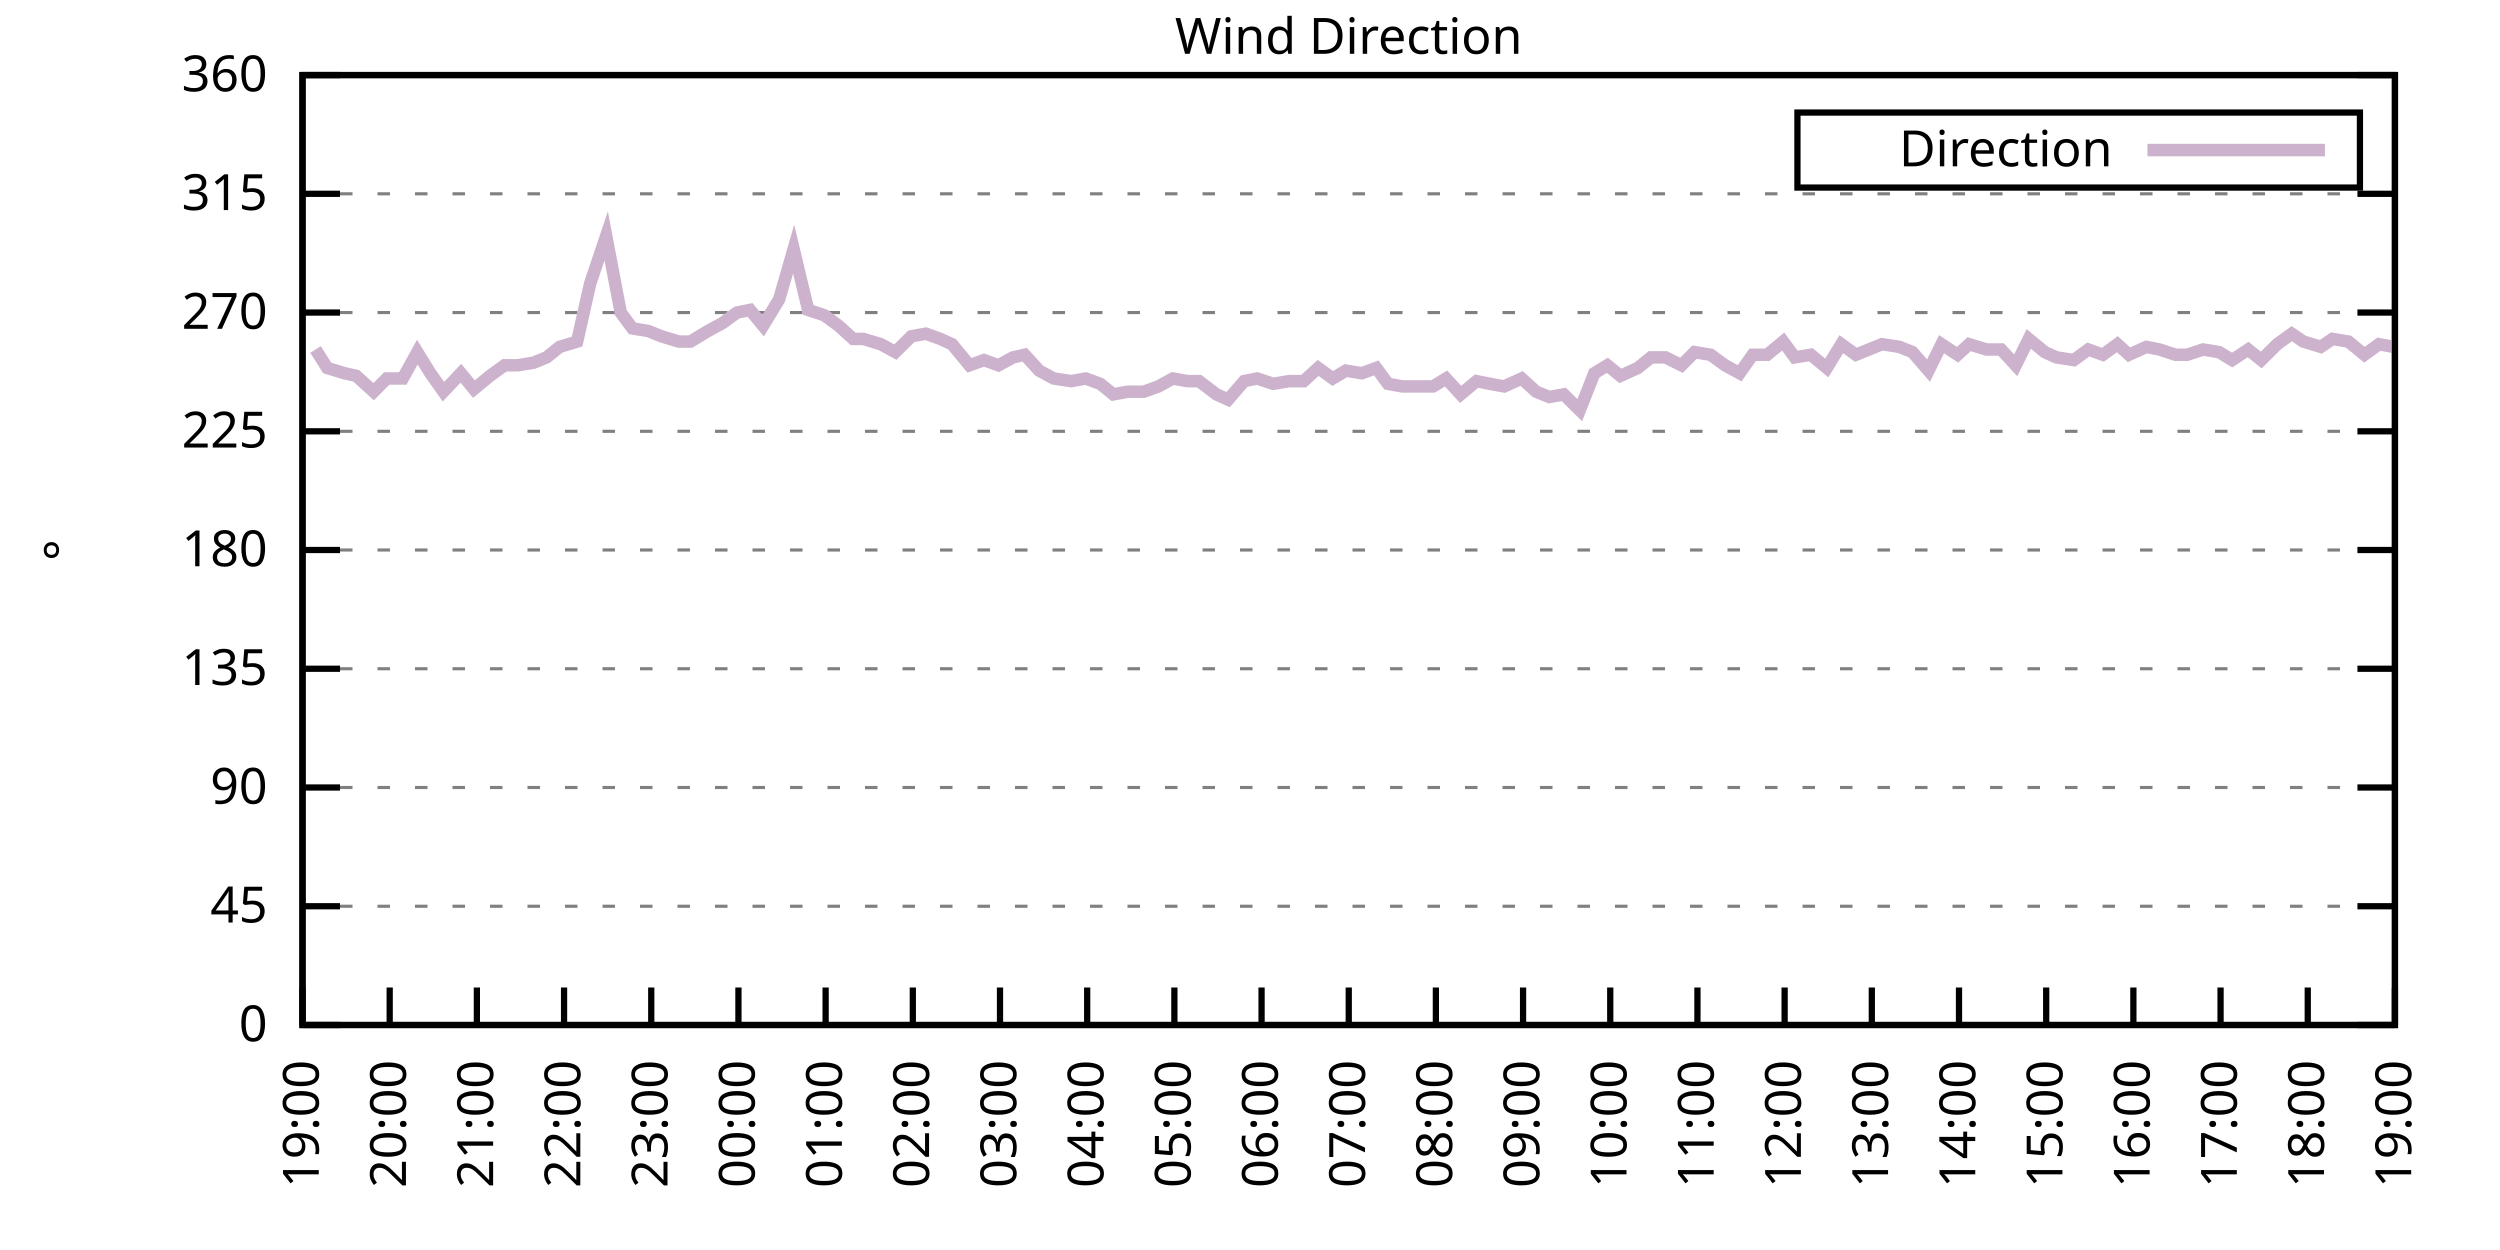
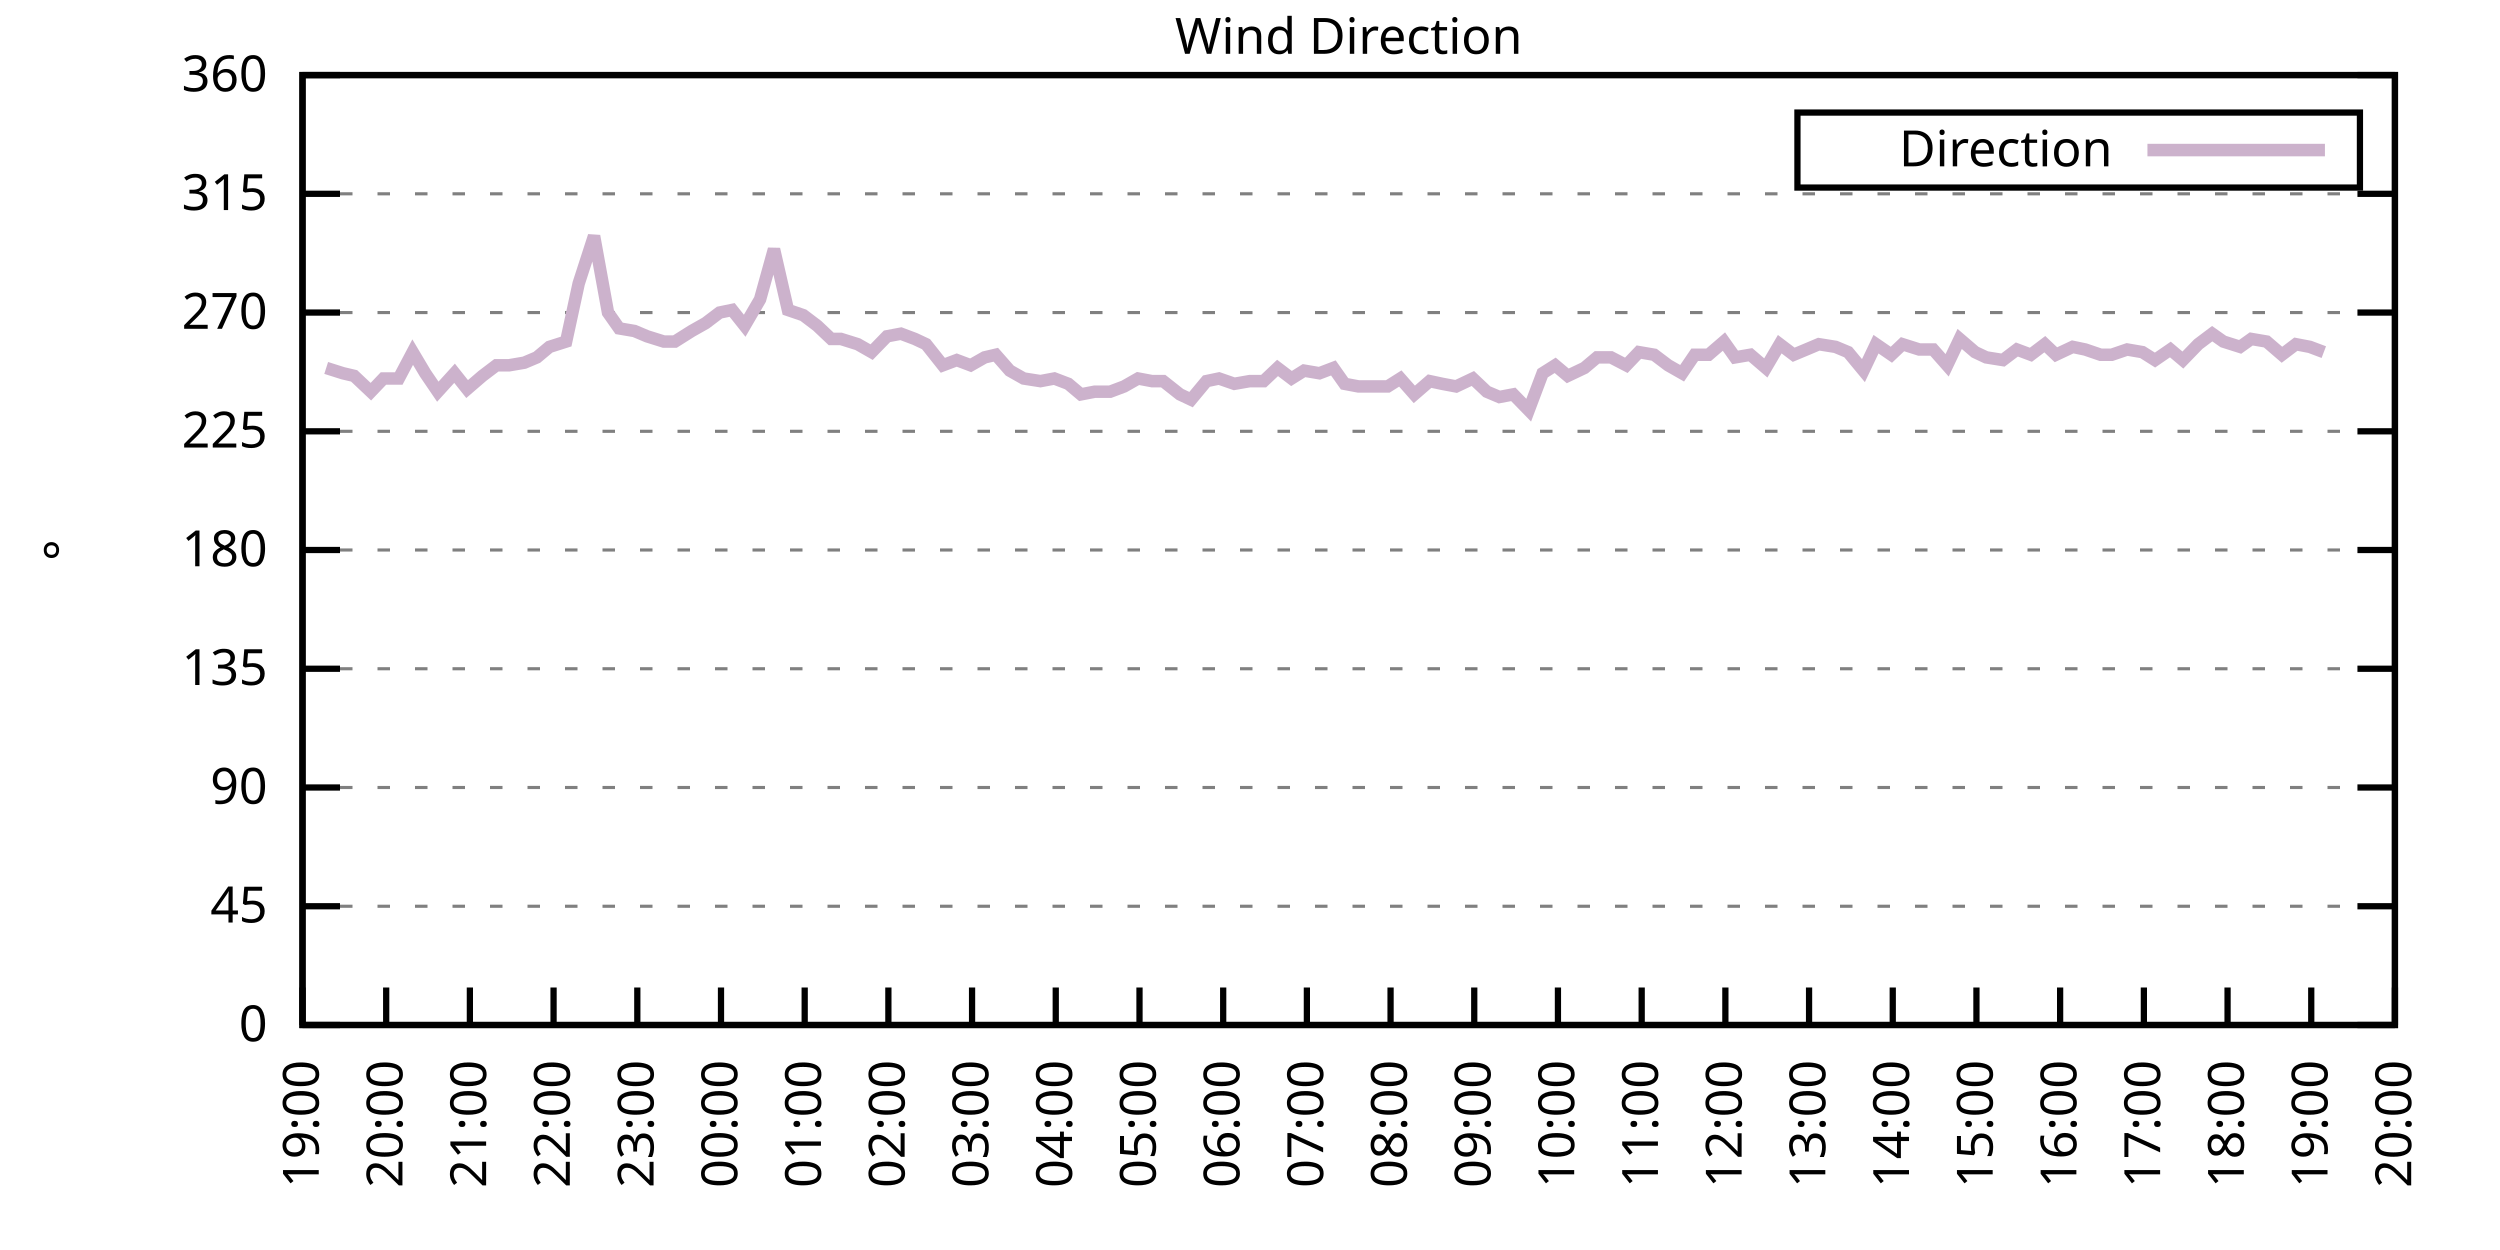
<svg xmlns="http://www.w3.org/2000/svg" xmlns:xlink="http://www.w3.org/1999/xlink" width="400" height="200" viewBox="0 0 400 200">
  <g id="gnuplot_canvas">
    <rect x="0" y="0" width="400" height="200" fill="none" />
    <defs>
      <circle id="gpDot" r="0.5" stroke-width="0.5" stroke="currentColor" />
      <path id="gpPt0" stroke-width="0.333" stroke="currentColor" d="M-1,0 h2 M0,-1 v2" />
      <path id="gpPt1" stroke-width="0.333" stroke="currentColor" d="M-1,-1 L1,1 M1,-1 L-1,1" />
      <path id="gpPt2" stroke-width="0.333" stroke="currentColor" d="M-1,0 L1,0 M0,-1 L0,1 M-1,-1 L1,1 M-1,1 L1,-1" />
      <rect id="gpPt3" stroke-width="0.333" stroke="currentColor" x="-1" y="-1" width="2" height="2" />
      <rect id="gpPt4" stroke-width="0.333" stroke="currentColor" fill="currentColor" x="-1" y="-1" width="2" height="2" />
      <circle id="gpPt5" stroke-width="0.333" stroke="currentColor" cx="0" cy="0" r="1" />
      <use xlink:href="#gpPt5" id="gpPt6" fill="currentColor" stroke="none" />
      <path id="gpPt7" stroke-width="0.333" stroke="currentColor" d="M0,-1.33 L-1.33,0.67 L1.33,0.67 z" />
      <use xlink:href="#gpPt7" id="gpPt8" fill="currentColor" stroke="none" />
      <use xlink:href="#gpPt7" id="gpPt9" stroke="currentColor" transform="rotate(180)" />
      <use xlink:href="#gpPt9" id="gpPt10" fill="currentColor" stroke="none" />
      <use xlink:href="#gpPt3" id="gpPt11" stroke="currentColor" transform="rotate(45)" />
      <use xlink:href="#gpPt11" id="gpPt12" fill="currentColor" stroke="none" />
      <path id="gpPt13" stroke-width="0.333" stroke="currentColor" d="M0,1.330 L1.265,0.411 L0.782,-1.067 L-0.782,-1.076 L-1.265,0.411 z" />
      <use xlink:href="#gpPt13" id="gpPt14" fill="currentColor" stroke="none" />
      <filter id="textbox" filterUnits="objectBoundingBox" x="0" y="0" height="1" width="1">
        <feFlood flood-color="white" flood-opacity="1" result="bgnd" />
        <feComposite in="SourceGraphic" in2="bgnd" operator="atop" />
      </filter>
      <filter id="greybox" filterUnits="objectBoundingBox" x="0" y="0" height="1" width="1">
        <feFlood flood-color="lightgrey" flood-opacity="1" result="grey" />
        <feComposite in="SourceGraphic" in2="grey" operator="atop" />
      </filter>
    </defs>
    <g fill="none" color="white" stroke="currentColor" stroke-width="1.00" stroke-linecap="butt" stroke-linejoin="miter">
</g>
    <g fill="none" color="black" stroke="currentColor" stroke-width="1.00" stroke-linecap="butt" stroke-linejoin="miter">
      <g stroke="none" shape-rendering="crispEdges">
        <polygon fill="rgb(255, 255, 255)" points="48.40,164.00 383.18,164.00 383.18,12.02 48.40,12.02 " />
      </g>
    </g>
    <g fill="none" color="black" stroke="currentColor" stroke-width="1.00" stroke-linecap="butt" stroke-linejoin="miter">
</g>
    <g fill="none" color="black" stroke="black" stroke-width="0.50" stroke-linecap="butt" stroke-linejoin="miter">
</g>
    <g fill="none" color="gray" stroke="currentColor" stroke-width="0.50" stroke-linecap="butt" stroke-linejoin="miter">
      <path stroke="gray" stroke-dasharray="2,4" class="gridline" d="M48.40,164.00 L383.19,164.00  " />
    </g>
    <g fill="none" color="gray" stroke="gray" stroke-width="1.00" stroke-linecap="butt" stroke-linejoin="miter">
</g>
    <g fill="none" color="black" stroke="currentColor" stroke-width="1.00" stroke-linecap="butt" stroke-linejoin="miter">
      <path stroke="black" d="M48.40,164.00 L54.40,164.00 M383.19,164.00 L377.19,164.00  " />
      <g transform="translate(42.80,166.60)" stroke="none" fill="black" font-family="Sans" font-size="8.00" text-anchor="end">
        <text>
          <tspan font-family="Sans"> 0</tspan>
        </text>
      </g>
    </g>
    <g fill="none" color="black" stroke="currentColor" stroke-width="1.00" stroke-linecap="butt" stroke-linejoin="miter">
</g>
    <g fill="none" color="black" stroke="black" stroke-width="0.50" stroke-linecap="butt" stroke-linejoin="miter">
</g>
    <g fill="none" color="gray" stroke="currentColor" stroke-width="0.50" stroke-linecap="butt" stroke-linejoin="miter">
      <path stroke="gray" stroke-dasharray="2,4" class="gridline" d="M48.40,145.00 L383.19,145.00  " />
    </g>
    <g fill="none" color="gray" stroke="gray" stroke-width="1.00" stroke-linecap="butt" stroke-linejoin="miter">
</g>
    <g fill="none" color="black" stroke="currentColor" stroke-width="1.00" stroke-linecap="butt" stroke-linejoin="miter">
      <path stroke="black" d="M48.40,145.00 L54.40,145.00 M383.19,145.00 L377.19,145.00  " />
      <g transform="translate(42.80,147.60)" stroke="none" fill="black" font-family="Sans" font-size="8.00" text-anchor="end">
        <text>
          <tspan font-family="Sans"> 45</tspan>
        </text>
      </g>
    </g>
    <g fill="none" color="black" stroke="currentColor" stroke-width="1.00" stroke-linecap="butt" stroke-linejoin="miter">
</g>
    <g fill="none" color="black" stroke="black" stroke-width="0.50" stroke-linecap="butt" stroke-linejoin="miter">
</g>
    <g fill="none" color="gray" stroke="currentColor" stroke-width="0.50" stroke-linecap="butt" stroke-linejoin="miter">
      <path stroke="gray" stroke-dasharray="2,4" class="gridline" d="M48.40,126.00 L383.19,126.00  " />
    </g>
    <g fill="none" color="gray" stroke="gray" stroke-width="1.00" stroke-linecap="butt" stroke-linejoin="miter">
</g>
    <g fill="none" color="black" stroke="currentColor" stroke-width="1.00" stroke-linecap="butt" stroke-linejoin="miter">
      <path stroke="black" d="M48.40,126.00 L54.40,126.00 M383.19,126.00 L377.19,126.00  " />
      <g transform="translate(42.80,128.60)" stroke="none" fill="black" font-family="Sans" font-size="8.00" text-anchor="end">
        <text>
          <tspan font-family="Sans"> 90</tspan>
        </text>
      </g>
    </g>
    <g fill="none" color="black" stroke="currentColor" stroke-width="1.00" stroke-linecap="butt" stroke-linejoin="miter">
</g>
    <g fill="none" color="black" stroke="black" stroke-width="0.50" stroke-linecap="butt" stroke-linejoin="miter">
</g>
    <g fill="none" color="gray" stroke="currentColor" stroke-width="0.50" stroke-linecap="butt" stroke-linejoin="miter">
      <path stroke="gray" stroke-dasharray="2,4" class="gridline" d="M48.40,107.00 L383.19,107.00  " />
    </g>
    <g fill="none" color="gray" stroke="gray" stroke-width="1.00" stroke-linecap="butt" stroke-linejoin="miter">
</g>
    <g fill="none" color="black" stroke="currentColor" stroke-width="1.00" stroke-linecap="butt" stroke-linejoin="miter">
      <path stroke="black" d="M48.40,107.00 L54.40,107.00 M383.19,107.00 L377.19,107.00  " />
      <g transform="translate(42.80,109.60)" stroke="none" fill="black" font-family="Sans" font-size="8.00" text-anchor="end">
        <text>
          <tspan font-family="Sans"> 135</tspan>
        </text>
      </g>
    </g>
    <g fill="none" color="black" stroke="currentColor" stroke-width="1.00" stroke-linecap="butt" stroke-linejoin="miter">
</g>
    <g fill="none" color="black" stroke="black" stroke-width="0.50" stroke-linecap="butt" stroke-linejoin="miter">
</g>
    <g fill="none" color="gray" stroke="currentColor" stroke-width="0.50" stroke-linecap="butt" stroke-linejoin="miter">
      <path stroke="gray" stroke-dasharray="2,4" class="gridline" d="M48.40,88.00 L383.19,88.00  " />
    </g>
    <g fill="none" color="gray" stroke="gray" stroke-width="1.00" stroke-linecap="butt" stroke-linejoin="miter">
</g>
    <g fill="none" color="black" stroke="currentColor" stroke-width="1.00" stroke-linecap="butt" stroke-linejoin="miter">
      <path stroke="black" d="M48.40,88.00 L54.40,88.00 M383.19,88.00 L377.19,88.00  " />
      <g transform="translate(42.80,90.60)" stroke="none" fill="black" font-family="Sans" font-size="8.00" text-anchor="end">
        <text>
          <tspan font-family="Sans"> 180</tspan>
        </text>
      </g>
    </g>
    <g fill="none" color="black" stroke="currentColor" stroke-width="1.00" stroke-linecap="butt" stroke-linejoin="miter">
</g>
    <g fill="none" color="black" stroke="black" stroke-width="0.50" stroke-linecap="butt" stroke-linejoin="miter">
</g>
    <g fill="none" color="gray" stroke="currentColor" stroke-width="0.50" stroke-linecap="butt" stroke-linejoin="miter">
      <path stroke="gray" stroke-dasharray="2,4" class="gridline" d="M48.40,69.01 L383.19,69.01  " />
    </g>
    <g fill="none" color="gray" stroke="gray" stroke-width="1.00" stroke-linecap="butt" stroke-linejoin="miter">
</g>
    <g fill="none" color="black" stroke="currentColor" stroke-width="1.00" stroke-linecap="butt" stroke-linejoin="miter">
      <path stroke="black" d="M48.40,69.01 L54.40,69.01 M383.19,69.01 L377.19,69.01  " />
      <g transform="translate(42.80,71.61)" stroke="none" fill="black" font-family="Sans" font-size="8.00" text-anchor="end">
        <text>
          <tspan font-family="Sans"> 225</tspan>
        </text>
      </g>
    </g>
    <g fill="none" color="black" stroke="currentColor" stroke-width="1.00" stroke-linecap="butt" stroke-linejoin="miter">
</g>
    <g fill="none" color="black" stroke="black" stroke-width="0.50" stroke-linecap="butt" stroke-linejoin="miter">
</g>
    <g fill="none" color="gray" stroke="currentColor" stroke-width="0.50" stroke-linecap="butt" stroke-linejoin="miter">
      <path stroke="gray" stroke-dasharray="2,4" class="gridline" d="M48.40,50.01 L383.19,50.01  " />
    </g>
    <g fill="none" color="gray" stroke="gray" stroke-width="1.00" stroke-linecap="butt" stroke-linejoin="miter">
</g>
    <g fill="none" color="black" stroke="currentColor" stroke-width="1.00" stroke-linecap="butt" stroke-linejoin="miter">
      <path stroke="black" d="M48.40,50.01 L54.40,50.01 M383.19,50.01 L377.19,50.01  " />
      <g transform="translate(42.80,52.61)" stroke="none" fill="black" font-family="Sans" font-size="8.00" text-anchor="end">
        <text>
          <tspan font-family="Sans"> 270</tspan>
        </text>
      </g>
    </g>
    <g fill="none" color="black" stroke="currentColor" stroke-width="1.00" stroke-linecap="butt" stroke-linejoin="miter">
</g>
    <g fill="none" color="black" stroke="black" stroke-width="0.50" stroke-linecap="butt" stroke-linejoin="miter">
</g>
    <g fill="none" color="gray" stroke="currentColor" stroke-width="0.50" stroke-linecap="butt" stroke-linejoin="miter">
      <path stroke="gray" stroke-dasharray="2,4" class="gridline" d="M48.40,31.01 L383.19,31.01  " />
    </g>
    <g fill="none" color="gray" stroke="gray" stroke-width="1.00" stroke-linecap="butt" stroke-linejoin="miter">
</g>
    <g fill="none" color="black" stroke="currentColor" stroke-width="1.00" stroke-linecap="butt" stroke-linejoin="miter">
      <path stroke="black" d="M48.40,31.01 L54.40,31.01 M383.19,31.01 L377.19,31.01  " />
      <g transform="translate(42.80,33.61)" stroke="none" fill="black" font-family="Sans" font-size="8.00" text-anchor="end">
        <text>
          <tspan font-family="Sans"> 315</tspan>
        </text>
      </g>
    </g>
    <g fill="none" color="black" stroke="currentColor" stroke-width="1.00" stroke-linecap="butt" stroke-linejoin="miter">
</g>
    <g fill="none" color="black" stroke="black" stroke-width="0.50" stroke-linecap="butt" stroke-linejoin="miter">
</g>
    <g fill="none" color="gray" stroke="currentColor" stroke-width="0.50" stroke-linecap="butt" stroke-linejoin="miter">
      <path stroke="gray" stroke-dasharray="2,4" class="gridline" d="M48.40,12.01 L383.19,12.01  " />
    </g>
    <g fill="none" color="gray" stroke="gray" stroke-width="1.00" stroke-linecap="butt" stroke-linejoin="miter">
</g>
    <g fill="none" color="black" stroke="currentColor" stroke-width="1.00" stroke-linecap="butt" stroke-linejoin="miter">
      <path stroke="black" d="M48.40,12.01 L54.40,12.01 M383.19,12.01 L377.19,12.01  " />
      <g transform="translate(42.80,14.61)" stroke="none" fill="black" font-family="Sans" font-size="8.00" text-anchor="end">
        <text>
          <tspan font-family="Sans"> 360</tspan>
        </text>
      </g>
    </g>
    <g fill="none" color="black" stroke="currentColor" stroke-width="1.00" stroke-linecap="butt" stroke-linejoin="miter">
      <path stroke="black" d="M48.40,164.00 L48.40,158.00  " />
      <g transform="translate(51.00,169.60) rotate(270.00)" stroke="none" fill="black" font-family="Sans" font-size="8.00" text-anchor="end">
        <text>
          <tspan font-family="Sans">19:00</tspan>
        </text>
      </g>
    </g>
    <g fill="none" color="black" stroke="currentColor" stroke-width="1.00" stroke-linecap="butt" stroke-linejoin="miter">
-       <path stroke="black" d="M62.35,164.00 L62.35,158.00  " />
-       <g transform="translate(64.95,169.60) rotate(270.00)" stroke="none" fill="black" font-family="Sans" font-size="8.00" text-anchor="end">
+       <path stroke="black" d="M61.79,164.00 L61.79,158.00  " />
+       <g transform="translate(64.39,169.60) rotate(270.00)" stroke="none" fill="black" font-family="Sans" font-size="8.00" text-anchor="end">
        <text>
          <tspan font-family="Sans">20:00</tspan>
        </text>
      </g>
    </g>
    <g fill="none" color="black" stroke="currentColor" stroke-width="1.00" stroke-linecap="butt" stroke-linejoin="miter">
-       <path stroke="black" d="M76.30,164.00 L76.30,158.00  " />
-       <g transform="translate(78.90,169.60) rotate(270.00)" stroke="none" fill="black" font-family="Sans" font-size="8.00" text-anchor="end">
+       <path stroke="black" d="M75.18,164.00 L75.18,158.00  " />
+       <g transform="translate(77.78,169.60) rotate(270.00)" stroke="none" fill="black" font-family="Sans" font-size="8.00" text-anchor="end">
        <text>
          <tspan font-family="Sans">21:00</tspan>
        </text>
      </g>
    </g>
    <g fill="none" color="black" stroke="currentColor" stroke-width="1.00" stroke-linecap="butt" stroke-linejoin="miter">
-       <path stroke="black" d="M90.25,164.00 L90.25,158.00  " />
-       <g transform="translate(92.85,169.60) rotate(270.00)" stroke="none" fill="black" font-family="Sans" font-size="8.00" text-anchor="end">
+       <path stroke="black" d="M88.57,164.00 L88.57,158.00  " />
+       <g transform="translate(91.17,169.60) rotate(270.00)" stroke="none" fill="black" font-family="Sans" font-size="8.00" text-anchor="end">
        <text>
          <tspan font-family="Sans">22:00</tspan>
        </text>
      </g>
    </g>
    <g fill="none" color="black" stroke="currentColor" stroke-width="1.00" stroke-linecap="butt" stroke-linejoin="miter">
-       <path stroke="black" d="M104.20,164.00 L104.20,158.00  " />
-       <g transform="translate(106.80,169.60) rotate(270.00)" stroke="none" fill="black" font-family="Sans" font-size="8.00" text-anchor="end">
+       <path stroke="black" d="M101.97,164.00 L101.97,158.00  " />
+       <g transform="translate(104.57,169.60) rotate(270.00)" stroke="none" fill="black" font-family="Sans" font-size="8.00" text-anchor="end">
        <text>
          <tspan font-family="Sans">23:00</tspan>
        </text>
      </g>
    </g>
    <g fill="none" color="black" stroke="currentColor" stroke-width="1.00" stroke-linecap="butt" stroke-linejoin="miter">
-       <path stroke="black" d="M118.15,164.00 L118.15,158.00  " />
-       <g transform="translate(120.75,169.60) rotate(270.00)" stroke="none" fill="black" font-family="Sans" font-size="8.00" text-anchor="end">
+       <path stroke="black" d="M115.36,164.00 L115.36,158.00  " />
+       <g transform="translate(117.96,169.60) rotate(270.00)" stroke="none" fill="black" font-family="Sans" font-size="8.00" text-anchor="end">
        <text>
          <tspan font-family="Sans">00:00</tspan>
        </text>
      </g>
    </g>
    <g fill="none" color="black" stroke="currentColor" stroke-width="1.00" stroke-linecap="butt" stroke-linejoin="miter">
-       <path stroke="black" d="M132.10,164.00 L132.10,158.00  " />
-       <g transform="translate(134.70,169.60) rotate(270.00)" stroke="none" fill="black" font-family="Sans" font-size="8.00" text-anchor="end">
+       <path stroke="black" d="M128.75,164.00 L128.75,158.00  " />
+       <g transform="translate(131.35,169.60) rotate(270.00)" stroke="none" fill="black" font-family="Sans" font-size="8.00" text-anchor="end">
        <text>
          <tspan font-family="Sans">01:00</tspan>
        </text>
      </g>
    </g>
    <g fill="none" color="black" stroke="currentColor" stroke-width="1.00" stroke-linecap="butt" stroke-linejoin="miter">
-       <path stroke="black" d="M146.05,164.00 L146.05,158.00  " />
-       <g transform="translate(148.65,169.60) rotate(270.00)" stroke="none" fill="black" font-family="Sans" font-size="8.00" text-anchor="end">
+       <path stroke="black" d="M142.14,164.00 L142.14,158.00  " />
+       <g transform="translate(144.74,169.60) rotate(270.00)" stroke="none" fill="black" font-family="Sans" font-size="8.00" text-anchor="end">
        <text>
          <tspan font-family="Sans">02:00</tspan>
        </text>
      </g>
    </g>
    <g fill="none" color="black" stroke="currentColor" stroke-width="1.00" stroke-linecap="butt" stroke-linejoin="miter">
-       <path stroke="black" d="M160.00,164.00 L160.00,158.00  " />
-       <g transform="translate(162.60,169.60) rotate(270.00)" stroke="none" fill="black" font-family="Sans" font-size="8.00" text-anchor="end">
+       <path stroke="black" d="M155.53,164.00 L155.53,158.00  " />
+       <g transform="translate(158.13,169.60) rotate(270.00)" stroke="none" fill="black" font-family="Sans" font-size="8.00" text-anchor="end">
        <text>
          <tspan font-family="Sans">03:00</tspan>
        </text>
      </g>
    </g>
    <g fill="none" color="black" stroke="currentColor" stroke-width="1.00" stroke-linecap="butt" stroke-linejoin="miter">
-       <path stroke="black" d="M173.95,164.00 L173.95,158.00  " />
-       <g transform="translate(176.55,169.60) rotate(270.00)" stroke="none" fill="black" font-family="Sans" font-size="8.00" text-anchor="end">
+       <path stroke="black" d="M168.92,164.00 L168.92,158.00  " />
+       <g transform="translate(171.52,169.60) rotate(270.00)" stroke="none" fill="black" font-family="Sans" font-size="8.00" text-anchor="end">
        <text>
          <tspan font-family="Sans">04:00</tspan>
        </text>
      </g>
    </g>
    <g fill="none" color="black" stroke="currentColor" stroke-width="1.00" stroke-linecap="butt" stroke-linejoin="miter">
-       <path stroke="black" d="M187.90,164.00 L187.90,158.00  " />
-       <g transform="translate(190.50,169.60) rotate(270.00)" stroke="none" fill="black" font-family="Sans" font-size="8.00" text-anchor="end">
+       <path stroke="black" d="M182.32,164.00 L182.32,158.00  " />
+       <g transform="translate(184.92,169.60) rotate(270.00)" stroke="none" fill="black" font-family="Sans" font-size="8.00" text-anchor="end">
        <text>
          <tspan font-family="Sans">05:00</tspan>
        </text>
      </g>
    </g>
    <g fill="none" color="black" stroke="currentColor" stroke-width="1.00" stroke-linecap="butt" stroke-linejoin="miter">
-       <path stroke="black" d="M201.85,164.00 L201.85,158.00  " />
-       <g transform="translate(204.45,169.60) rotate(270.00)" stroke="none" fill="black" font-family="Sans" font-size="8.00" text-anchor="end">
+       <path stroke="black" d="M195.71,164.00 L195.71,158.00  " />
+       <g transform="translate(198.31,169.60) rotate(270.00)" stroke="none" fill="black" font-family="Sans" font-size="8.00" text-anchor="end">
        <text>
          <tspan font-family="Sans">06:00</tspan>
        </text>
      </g>
    </g>
    <g fill="none" color="black" stroke="currentColor" stroke-width="1.00" stroke-linecap="butt" stroke-linejoin="miter">
-       <path stroke="black" d="M215.80,164.00 L215.80,158.00  " />
-       <g transform="translate(218.40,169.60) rotate(270.00)" stroke="none" fill="black" font-family="Sans" font-size="8.00" text-anchor="end">
+       <path stroke="black" d="M209.10,164.00 L209.10,158.00  " />
+       <g transform="translate(211.70,169.60) rotate(270.00)" stroke="none" fill="black" font-family="Sans" font-size="8.00" text-anchor="end">
        <text>
          <tspan font-family="Sans">07:00</tspan>
        </text>
      </g>
    </g>
    <g fill="none" color="black" stroke="currentColor" stroke-width="1.00" stroke-linecap="butt" stroke-linejoin="miter">
-       <path stroke="black" d="M229.74,164.00 L229.74,158.00  " />
-       <g transform="translate(232.34,169.60) rotate(270.00)" stroke="none" fill="black" font-family="Sans" font-size="8.00" text-anchor="end">
+       <path stroke="black" d="M222.49,164.00 L222.49,158.00  " />
+       <g transform="translate(225.09,169.60) rotate(270.00)" stroke="none" fill="black" font-family="Sans" font-size="8.00" text-anchor="end">
        <text>
          <tspan font-family="Sans">08:00</tspan>
        </text>
      </g>
    </g>
    <g fill="none" color="black" stroke="currentColor" stroke-width="1.00" stroke-linecap="butt" stroke-linejoin="miter">
-       <path stroke="black" d="M243.69,164.00 L243.69,158.00  " />
-       <g transform="translate(246.29,169.60) rotate(270.00)" stroke="none" fill="black" font-family="Sans" font-size="8.00" text-anchor="end">
+       <path stroke="black" d="M235.88,164.00 L235.88,158.00  " />
+       <g transform="translate(238.48,169.60) rotate(270.00)" stroke="none" fill="black" font-family="Sans" font-size="8.00" text-anchor="end">
        <text>
          <tspan font-family="Sans">09:00</tspan>
        </text>
      </g>
    </g>
    <g fill="none" color="black" stroke="currentColor" stroke-width="1.00" stroke-linecap="butt" stroke-linejoin="miter">
-       <path stroke="black" d="M257.64,164.00 L257.64,158.00  " />
-       <g transform="translate(260.24,169.60) rotate(270.00)" stroke="none" fill="black" font-family="Sans" font-size="8.00" text-anchor="end">
+       <path stroke="black" d="M249.27,164.00 L249.27,158.00  " />
+       <g transform="translate(251.87,169.60) rotate(270.00)" stroke="none" fill="black" font-family="Sans" font-size="8.00" text-anchor="end">
        <text>
          <tspan font-family="Sans">10:00</tspan>
        </text>
      </g>
    </g>
    <g fill="none" color="black" stroke="currentColor" stroke-width="1.00" stroke-linecap="butt" stroke-linejoin="miter">
-       <path stroke="black" d="M271.59,164.00 L271.59,158.00  " />
-       <g transform="translate(274.19,169.60) rotate(270.00)" stroke="none" fill="black" font-family="Sans" font-size="8.00" text-anchor="end">
+       <path stroke="black" d="M262.67,164.00 L262.67,158.00  " />
+       <g transform="translate(265.27,169.60) rotate(270.00)" stroke="none" fill="black" font-family="Sans" font-size="8.00" text-anchor="end">
        <text>
          <tspan font-family="Sans">11:00</tspan>
        </text>
      </g>
    </g>
    <g fill="none" color="black" stroke="currentColor" stroke-width="1.00" stroke-linecap="butt" stroke-linejoin="miter">
-       <path stroke="black" d="M285.54,164.00 L285.54,158.00  " />
-       <g transform="translate(288.14,169.60) rotate(270.00)" stroke="none" fill="black" font-family="Sans" font-size="8.00" text-anchor="end">
+       <path stroke="black" d="M276.06,164.00 L276.06,158.00  " />
+       <g transform="translate(278.66,169.60) rotate(270.00)" stroke="none" fill="black" font-family="Sans" font-size="8.00" text-anchor="end">
        <text>
          <tspan font-family="Sans">12:00</tspan>
        </text>
      </g>
    </g>
    <g fill="none" color="black" stroke="currentColor" stroke-width="1.00" stroke-linecap="butt" stroke-linejoin="miter">
-       <path stroke="black" d="M299.49,164.00 L299.49,158.00  " />
-       <g transform="translate(302.09,169.60) rotate(270.00)" stroke="none" fill="black" font-family="Sans" font-size="8.00" text-anchor="end">
+       <path stroke="black" d="M289.45,164.00 L289.45,158.00  " />
+       <g transform="translate(292.05,169.60) rotate(270.00)" stroke="none" fill="black" font-family="Sans" font-size="8.00" text-anchor="end">
        <text>
          <tspan font-family="Sans">13:00</tspan>
        </text>
      </g>
    </g>
    <g fill="none" color="black" stroke="currentColor" stroke-width="1.00" stroke-linecap="butt" stroke-linejoin="miter">
-       <path stroke="black" d="M313.44,164.00 L313.44,158.00  " />
-       <g transform="translate(316.04,169.60) rotate(270.00)" stroke="none" fill="black" font-family="Sans" font-size="8.00" text-anchor="end">
+       <path stroke="black" d="M302.84,164.00 L302.84,158.00  " />
+       <g transform="translate(305.44,169.60) rotate(270.00)" stroke="none" fill="black" font-family="Sans" font-size="8.00" text-anchor="end">
        <text>
          <tspan font-family="Sans">14:00</tspan>
        </text>
      </g>
    </g>
    <g fill="none" color="black" stroke="currentColor" stroke-width="1.00" stroke-linecap="butt" stroke-linejoin="miter">
-       <path stroke="black" d="M327.39,164.00 L327.39,158.00  " />
-       <g transform="translate(329.99,169.60) rotate(270.00)" stroke="none" fill="black" font-family="Sans" font-size="8.00" text-anchor="end">
+       <path stroke="black" d="M316.23,164.00 L316.23,158.00  " />
+       <g transform="translate(318.83,169.60) rotate(270.00)" stroke="none" fill="black" font-family="Sans" font-size="8.00" text-anchor="end">
        <text>
          <tspan font-family="Sans">15:00</tspan>
        </text>
      </g>
    </g>
    <g fill="none" color="black" stroke="currentColor" stroke-width="1.00" stroke-linecap="butt" stroke-linejoin="miter">
-       <path stroke="black" d="M341.34,164.00 L341.34,158.00  " />
-       <g transform="translate(343.94,169.60) rotate(270.00)" stroke="none" fill="black" font-family="Sans" font-size="8.00" text-anchor="end">
+       <path stroke="black" d="M329.62,164.00 L329.62,158.00  " />
+       <g transform="translate(332.22,169.60) rotate(270.00)" stroke="none" fill="black" font-family="Sans" font-size="8.00" text-anchor="end">
        <text>
          <tspan font-family="Sans">16:00</tspan>
        </text>
      </g>
    </g>
    <g fill="none" color="black" stroke="currentColor" stroke-width="1.00" stroke-linecap="butt" stroke-linejoin="miter">
-       <path stroke="black" d="M355.29,164.00 L355.29,158.00  " />
-       <g transform="translate(357.89,169.60) rotate(270.00)" stroke="none" fill="black" font-family="Sans" font-size="8.00" text-anchor="end">
+       <path stroke="black" d="M343.02,164.00 L343.02,158.00  " />
+       <g transform="translate(345.62,169.60) rotate(270.00)" stroke="none" fill="black" font-family="Sans" font-size="8.00" text-anchor="end">
        <text>
          <tspan font-family="Sans">17:00</tspan>
        </text>
      </g>
    </g>
    <g fill="none" color="black" stroke="currentColor" stroke-width="1.00" stroke-linecap="butt" stroke-linejoin="miter">
-       <path stroke="black" d="M369.24,164.00 L369.24,158.00  " />
-       <g transform="translate(371.84,169.60) rotate(270.00)" stroke="none" fill="black" font-family="Sans" font-size="8.00" text-anchor="end">
+       <path stroke="black" d="M356.41,164.00 L356.41,158.00  " />
+       <g transform="translate(359.01,169.60) rotate(270.00)" stroke="none" fill="black" font-family="Sans" font-size="8.00" text-anchor="end">
        <text>
          <tspan font-family="Sans">18:00</tspan>
+         </text>
+       </g>
+     </g>
+     <g fill="none" color="black" stroke="currentColor" stroke-width="1.00" stroke-linecap="butt" stroke-linejoin="miter">
+       <path stroke="black" d="M369.80,164.00 L369.80,158.00  " />
+       <g transform="translate(372.40,169.60) rotate(270.00)" stroke="none" fill="black" font-family="Sans" font-size="8.00" text-anchor="end">
+         <text>
+           <tspan font-family="Sans">19:00</tspan>
        </text>
      </g>
    </g>
    <g fill="none" color="black" stroke="currentColor" stroke-width="1.00" stroke-linecap="butt" stroke-linejoin="miter">
      <path stroke="black" d="M383.19,164.00 L383.19,158.00  " />
      <g transform="translate(385.79,169.60) rotate(270.00)" stroke="none" fill="black" font-family="Sans" font-size="8.00" text-anchor="end">
        <text>
-           <tspan font-family="Sans">19:00</tspan>
+           <tspan font-family="Sans">20:00</tspan>
        </text>
      </g>
    </g>
    <g fill="none" color="black" stroke="currentColor" stroke-width="1.00" stroke-linecap="butt" stroke-linejoin="miter">
</g>
    <g fill="none" color="black" stroke="currentColor" stroke-width="1.00" stroke-linecap="butt" stroke-linejoin="miter">
      <path stroke="black" d="M48.40,12.01 L48.40,164.00 L383.19,164.00 L383.19,12.01 L48.40,12.01 Z  " />
    </g>
    <g fill="none" color="black" stroke="currentColor" stroke-width="1.00" stroke-linecap="butt" stroke-linejoin="miter">
</g>
    <g fill="none" color="black" stroke="currentColor" stroke-width="1.00" stroke-linecap="butt" stroke-linejoin="miter">
      <path stroke="black" d="M287.59,30.01 L287.59,18.01 L377.59,18.01 L377.59,30.01 L287.59,30.01 Z  " />
    </g>
    <g id="Wind_direction_plot_1">
      <g fill="none" color="white" stroke="black" stroke-width="2.00" stroke-linecap="butt" stroke-linejoin="miter">
</g>
      <g fill="none" color="black" stroke="currentColor" stroke-width="2.00" stroke-linecap="butt" stroke-linejoin="miter">
        <g transform="translate(337.99,26.61)" stroke="none" fill="black" font-family="Sans" font-size="8.00" text-anchor="end">
          <text>
            <tspan font-family="Sans">Direction</tspan>
          </text>
        </g>
      </g>
      <g fill="none" color="black" stroke="currentColor" stroke-width="2.00" stroke-linecap="butt" stroke-linejoin="miter">
-         <path stroke="rgb(204, 178, 204)" d="M343.59,24.01 L371.99,24.01 M50.49,55.92 L52.35,58.87 L55.14,59.72 L57.00,60.14 L59.79,62.67 L61.88,60.56   L64.44,60.56 L66.77,56.34 L68.86,59.72 L70.95,62.67 L73.74,59.72 L75.83,62.25 L78.39,60.14 L80.72,58.45   L82.81,58.45 L85.37,58.03 L87.46,57.18 L89.55,55.50 L92.34,54.65 L94.43,45.36 L96.99,37.76 L99.32,50.01   L101.18,52.54 L103.73,52.96 L105.83,53.81 L108.62,54.65 L110.48,54.65 L113.27,52.96 L115.59,51.70 L117.92,50.01   L120.01,49.59 L122.10,52.12 L124.66,47.90 L126.98,39.87 L129.31,49.59 L131.87,50.43 L134.19,52.12 L136.51,54.23   L138.14,54.23 L140.93,55.07 L143.26,56.34 L145.81,53.81 L148.14,53.39 L150.46,54.23 L152.32,55.07 L155.11,58.45   L157.44,57.61 L159.76,58.45 L162.09,57.18 L163.95,56.76 L166.27,59.30 L168.60,60.56 L171.39,60.98 L173.71,60.56   L176.04,61.41 L178.13,63.10 L180.46,62.67 L183.01,62.67 L185.34,61.83 L187.66,60.56 L189.99,60.98 L191.85,60.98   L194.64,63.10 L196.50,63.94 L199.06,60.98 L201.15,60.56 L203.71,61.41 L206.26,60.98 L208.59,60.98 L210.91,58.87   L213.24,60.56 L215.33,59.30 L217.89,59.72 L220.21,58.87 L222.07,61.41 L224.40,61.83 L227.19,61.83 L229.28,61.83   L231.37,60.56 L233.70,63.10 L236.25,60.98 L238.35,61.41 L240.67,61.83 L243.46,60.56 L245.79,62.67 L247.88,63.52   L250.20,63.10 L252.76,65.63 L255.09,59.72 L257.18,58.45 L259.27,60.14 L262.06,58.87 L264.15,57.18 L266.48,57.18   L269.04,58.45 L271.13,56.34 L273.69,56.76 L276.01,58.45 L278.34,59.72 L280.43,56.76 L282.75,56.76 L285.31,54.65   L287.17,57.18 L289.73,56.76 L292.29,58.87 L294.61,55.07 L296.94,56.76 L299.03,55.92 L301.12,55.07 L303.91,55.50   L306.00,56.34 L308.56,59.30 L310.65,55.07 L313.21,56.76 L315.07,55.07 L317.86,55.92 L320.18,55.92 L322.51,58.45   L324.60,54.23 L327.16,56.34 L329.02,57.18 L331.81,57.61 L334.13,55.92 L336.46,56.76 L338.78,55.07 L340.64,56.76   L343.43,55.50 L345.53,55.92 L348.08,56.76 L349.94,56.76 L352.50,55.92 L355.06,56.34 L357.15,57.61 L359.71,55.92   L361.80,57.61 L364.36,55.07 L366.68,53.39 L368.54,54.65 L371.33,55.50 L373.19,54.23 L375.75,54.65 L378.31,56.76   L380.63,55.07 L382.96,55.50  " />
+         <path stroke="rgb(204, 178, 204)" d="M343.59,24.01 L371.99,24.01 M52.19,58.87 L54.87,59.72 L56.66,60.14 L59.34,62.67 L61.35,60.56 L63.80,60.56   L66.03,56.34 L68.04,59.72 L70.05,62.67 L72.73,59.72 L74.74,62.25 L77.19,60.14 L79.42,58.45 L81.43,58.45   L83.89,58.03 L85.90,57.18 L87.91,55.50 L90.58,54.65 L92.59,45.36 L95.05,37.76 L97.28,50.01 L99.06,52.54   L101.52,52.96 L103.53,53.81 L106.21,54.65 L107.99,54.65 L110.67,52.96 L112.90,51.70 L115.13,50.01 L117.14,49.59   L119.15,52.12 L121.61,47.90 L123.84,39.87 L126.07,49.59 L128.53,50.43 L130.76,52.12 L132.99,54.23 L134.55,54.23   L137.23,55.07 L139.46,56.34 L141.92,53.81 L144.15,53.39 L146.38,54.23 L148.17,55.07 L150.85,58.45 L153.08,57.61   L155.31,58.45 L157.54,57.18 L159.33,56.76 L161.56,59.30 L163.79,60.56 L166.47,60.98 L168.70,60.56 L170.93,61.41   L172.94,63.10 L175.17,62.67 L177.63,62.67 L179.86,61.83 L182.09,60.56 L184.32,60.98 L186.11,60.98 L188.79,63.10   L190.57,63.94 L193.03,60.98 L195.04,60.56 L197.49,61.41 L199.95,60.98 L202.18,60.98 L204.41,58.87 L206.64,60.56   L208.65,59.30 L211.11,59.72 L213.34,58.87 L215.13,61.41 L217.36,61.83 L220.04,61.83 L222.04,61.83 L224.05,60.56   L226.29,63.10 L228.74,60.98 L230.75,61.41 L232.98,61.83 L235.66,60.56 L237.89,62.67 L239.90,63.52 L242.13,63.10   L244.59,65.63 L246.82,59.72 L248.83,58.45 L250.84,60.14 L253.51,58.87 L255.52,57.18 L257.76,57.18 L260.21,58.45   L262.22,56.34 L264.67,56.76 L266.91,58.45 L269.14,59.72 L271.15,56.76 L273.38,56.76 L275.83,54.65 L277.62,57.18   L280.07,56.76 L282.53,58.87 L284.76,55.07 L286.99,56.76 L289.00,55.92 L291.01,55.07 L293.69,55.50 L295.70,56.34   L298.15,59.30 L300.16,55.07 L302.62,56.76 L304.40,55.07 L307.08,55.92 L309.31,55.92 L311.54,58.45 L313.55,54.23   L316.01,56.34 L317.79,57.18 L320.47,57.61 L322.70,55.92 L324.94,56.76 L327.17,55.07 L328.95,56.76 L331.63,55.50   L333.64,55.92 L336.10,56.76 L337.88,56.76 L340.34,55.92 L342.79,56.34 L344.80,57.61 L347.26,55.92 L349.26,57.61   L351.72,55.07 L353.95,53.39 L355.74,54.65 L358.42,55.50 L360.20,54.23 L362.66,54.65 L365.11,56.76 L367.34,55.07   L369.58,55.50 L371.81,56.34  " />
      </g>
    </g>
    <g fill="none" color="black" stroke="currentColor" stroke-width="2.00" stroke-linecap="butt" stroke-linejoin="miter">
</g>
    <g fill="none" color="black" stroke="black" stroke-width="1.00" stroke-linecap="butt" stroke-linejoin="miter">
</g>
    <g fill="none" color="black" stroke="currentColor" stroke-width="1.00" stroke-linecap="butt" stroke-linejoin="miter">
      <path stroke="black" d="M48.40,12.01 L48.40,164.00 L383.19,164.00 L383.19,12.01 L48.40,12.01 Z  " />
      <g transform="translate(12.80,88.01) rotate(270.00)" stroke="none" fill="black" font-family="Sans" font-size="8.00" text-anchor="middle">
        <text>
          <tspan font-family="Sans">°</tspan>
        </text>
      </g>
    </g>
    <g fill="none" color="black" stroke="currentColor" stroke-width="1.00" stroke-linecap="butt" stroke-linejoin="miter">
</g>
    <g fill="none" color="black" stroke="currentColor" stroke-width="1.00" stroke-linecap="butt" stroke-linejoin="miter">
      <g transform="translate(215.79,8.61)" stroke="none" fill="black" font-family="Sans" font-size="8.00" text-anchor="middle">
        <text>
          <tspan font-family="Sans">Wind Direction</tspan>
        </text>
      </g>
    </g>
    <g fill="none" color="black" stroke="currentColor" stroke-width="1.00" stroke-linecap="butt" stroke-linejoin="miter">
</g>
  </g>
</svg>
